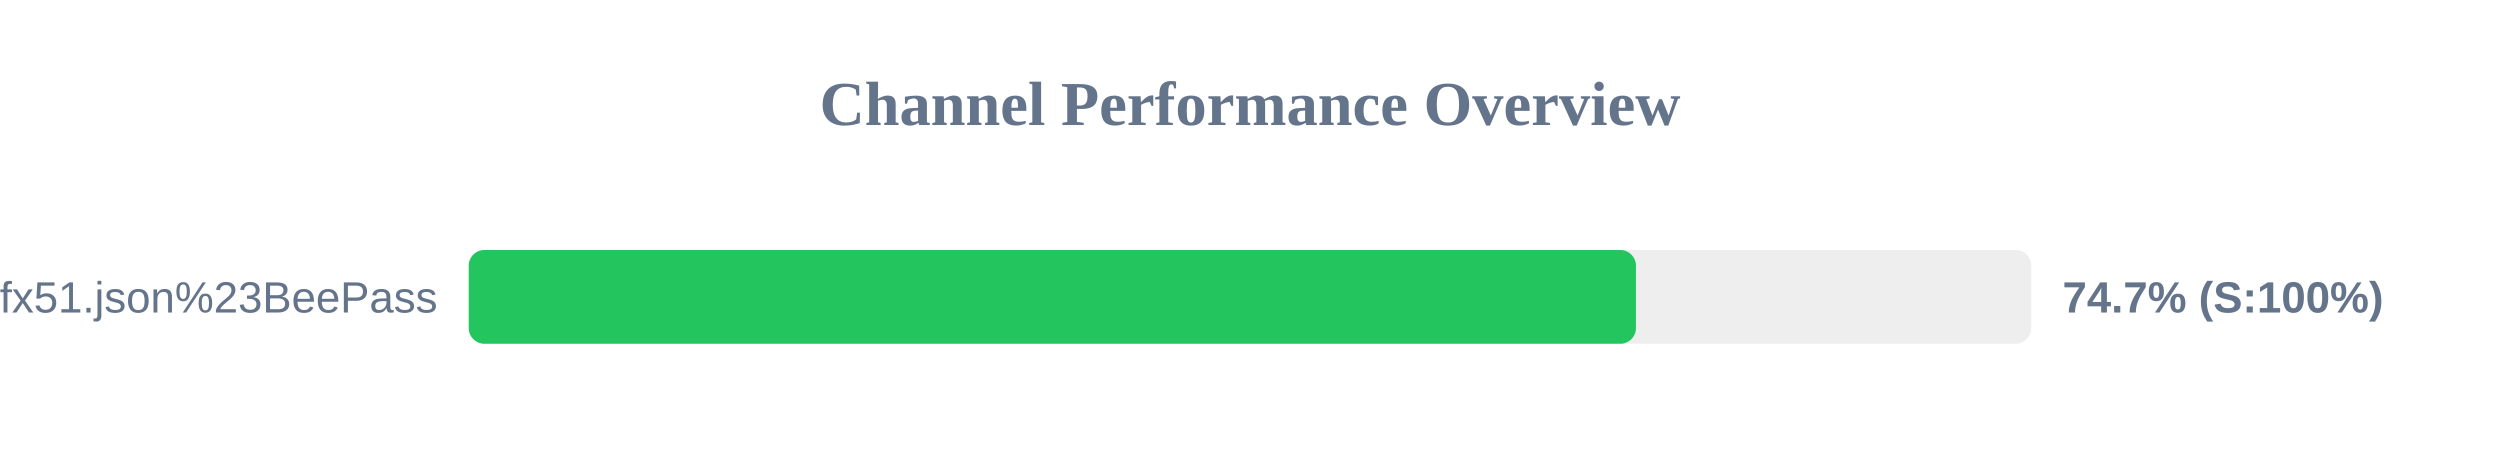
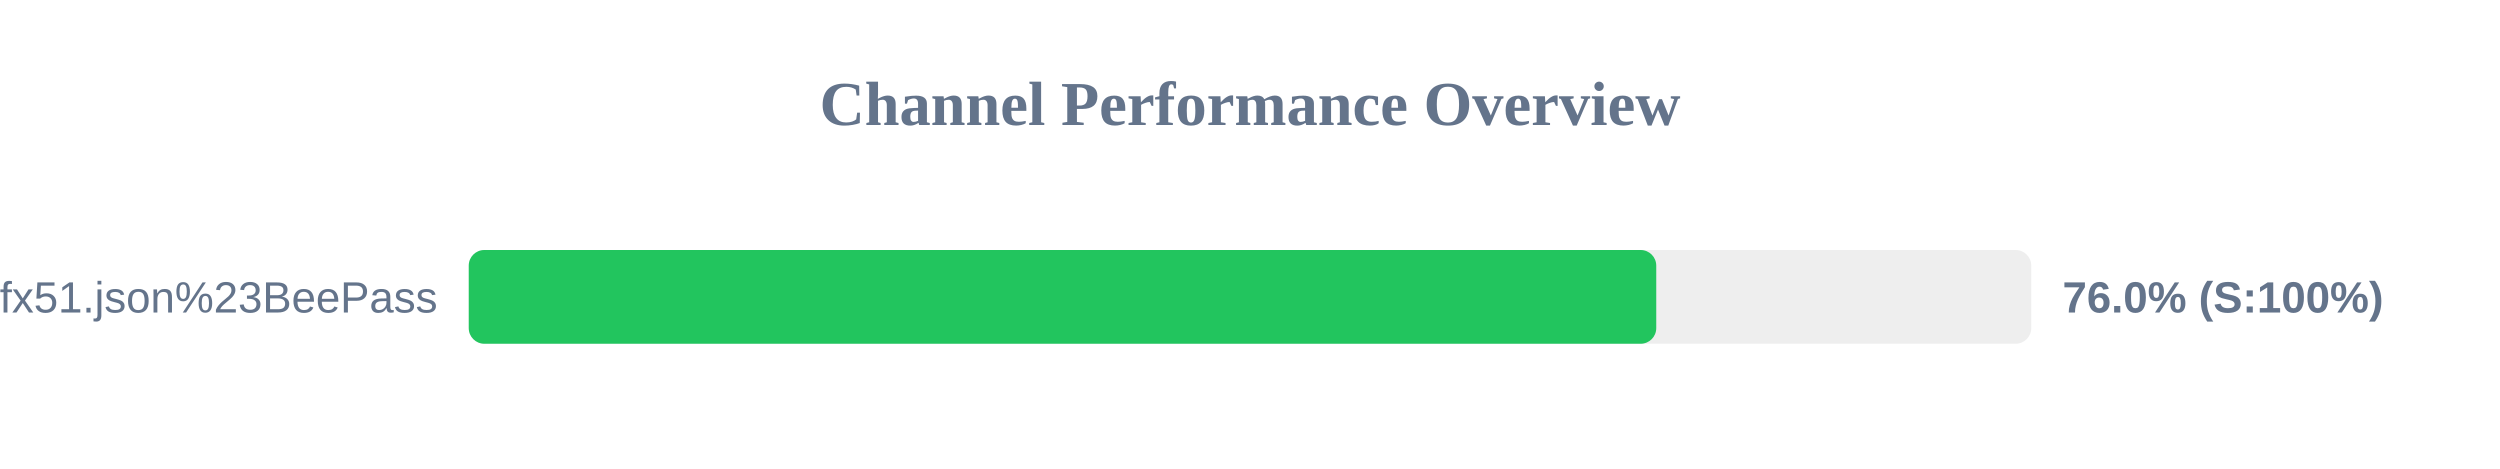
<svg xmlns="http://www.w3.org/2000/svg" width="800" height="150" version="1.1">
  <style>
        .row { font: 14px Arial; fill: #64748b; }
        .score { font: bold 14px Arial; fill: #64748b; }
    </style>
  <text x="400" y="40" text-anchor="middle" font-size="20px" font-weight="bold" fill="#64748b">Channel Performance Overview</text>
  <rect x="150" y="80" width="500" height="30" fill="#eee" rx="5" />
-   <rect x="150" y="80" width="373.5" height="30" fill="#22c55e" rx="5" />
+   <rect x="150" y="80" width="380.0" height="30" fill="#22c55e" rx="5" />
  <text x="140" y="100" text-anchor="end" class="row">sub?s=ssconf%3A%2F%2Fs3.amazonaws.com%2Fbeedynconprd%2Fzf38bv6oxi1nv3wfkpmxyfl8yj5fargza3foantoalu16vznl0ckxx7bgf1ufx51.json%23BeePass</text>
-   <text x="660" y="100" text-anchor="start" class="score">74.7% (S:100%)</text>
+   <text x="660" y="100" text-anchor="start" class="score">76.0% (S:100%)</text>
</svg>
